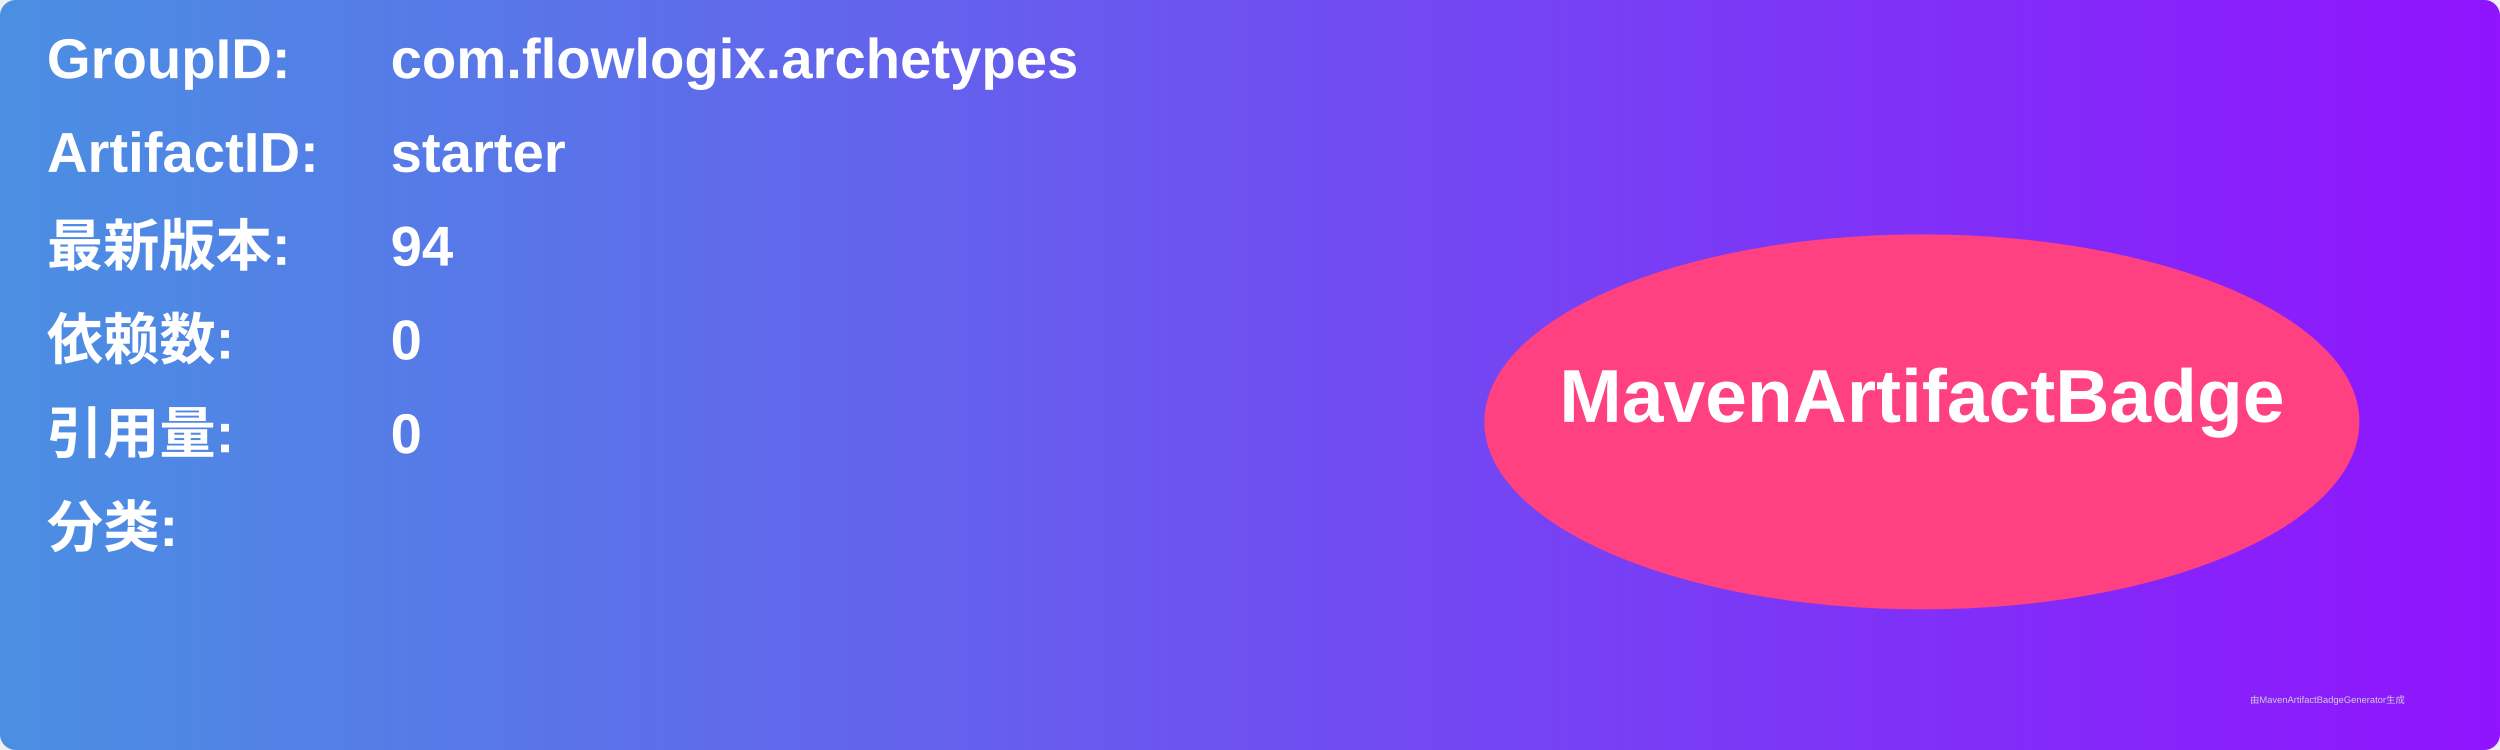
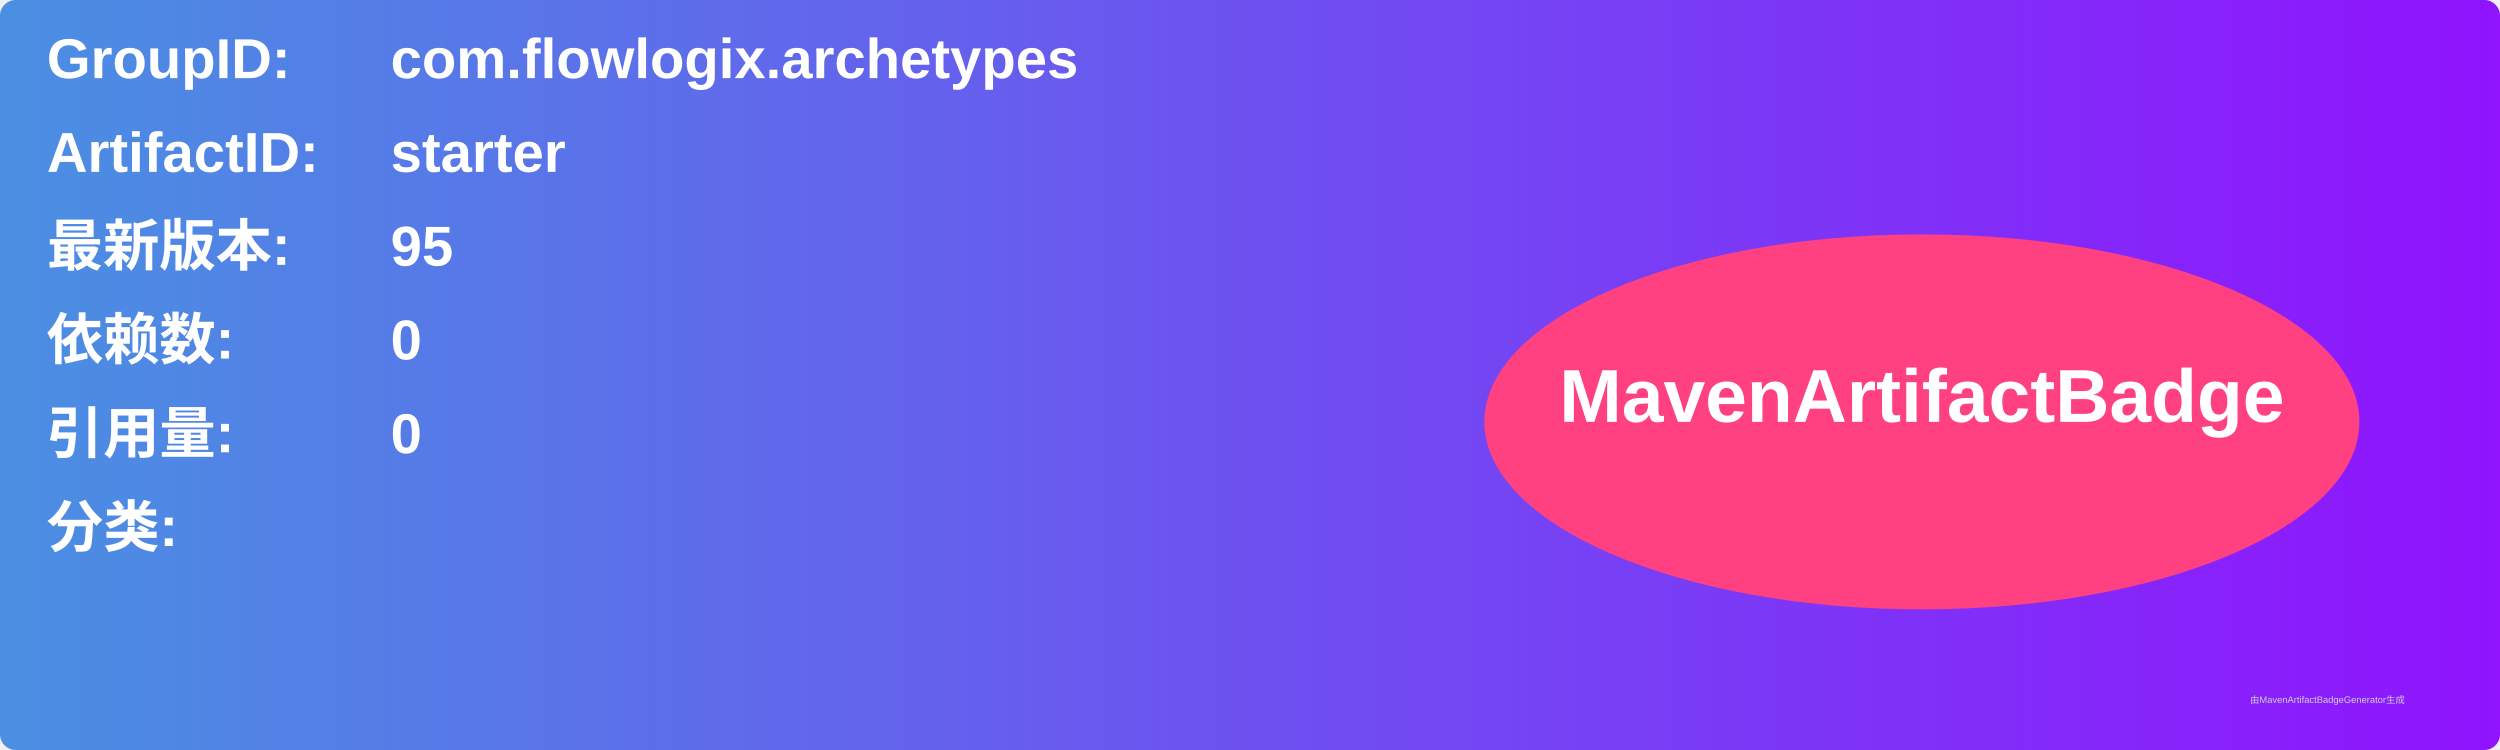
<svg xmlns="http://www.w3.org/2000/svg" width="800" height="240" viewBox="0 0 800 240">
  <linearGradient id="grad" x1="0%" y1="0%" x2="100%" y2="0%">
    <stop offset="0%" stop-color="#4a90e2" />
    <stop offset="100%" stop-color="#9013fe" />
  </linearGradient>
  <rect width="100%" height="100%" rx="5" ry="5" fill="url(#grad)" />
  <g transform="translate(15, 15)">
    <text x="0" y="10" font-family="Arial" font-size="18" fill="white" font-weight="bold" width="260">GroupID:</text>
    <text x="110" y="10" font-family="Arial" font-size="18" fill="white" font-weight="bold" width="460">com.flowlogix.archetypes</text>
    <text x="0" y="40" font-family="Arial" font-size="18" fill="white" font-weight="bold" width="260">ArtifactID:</text>
    <text x="110" y="40" font-family="Arial" font-size="18" fill="white" font-weight="bold" width="460">starter</text>
    <text x="0" y="70" font-family="Arial" font-size="18" fill="white" font-weight="bold">最新版本:</text>
    <text x="110" y="70" font-family="Arial" font-size="18" fill="white" font-weight="bold">
-       <tspan font-weight="bold">94</tspan>
+       <tspan font-weight="bold">95</tspan>
    </text>
    <text x="0" y="100" font-family="Arial" font-size="18" fill="white" font-weight="bold">依赖数: </text>
    <text x="110" y="100" font-family="Arial" font-size="18" fill="white">
      <tspan font-weight="bold">0</tspan>
    </text>
    <text x="0" y="130" font-family="Arial" font-size="18" fill="white" font-weight="bold">引用量: </text>
    <text x="110" y="130" font-family="Arial" font-size="18" fill="white">
      <tspan font-weight="bold">0</tspan>
    </text>
    <text x="0" y="160" font-family="Arial" font-size="18" fill="white" font-weight="bold">分类:</text>
    <text x="10" y="190" font-family="Arial" font-size="10" fill="white">
      <tspan font-weight="bold" />
    </text>
    <ellipse cx="600" cy="120" rx="140" ry="60" fill="#ff4081" />
    <text x="600" y="120" text-anchor="middle" font-family="Arial" font-size="24" fill="white" font-weight="bold">MavenArtifactBadge</text>
  </g>
  <text x="720" y="225" font-family="Arial" font-size="3" fill="#d0d0d0">由MavenArtifactBadgeGenerator生成</text>
</svg>
